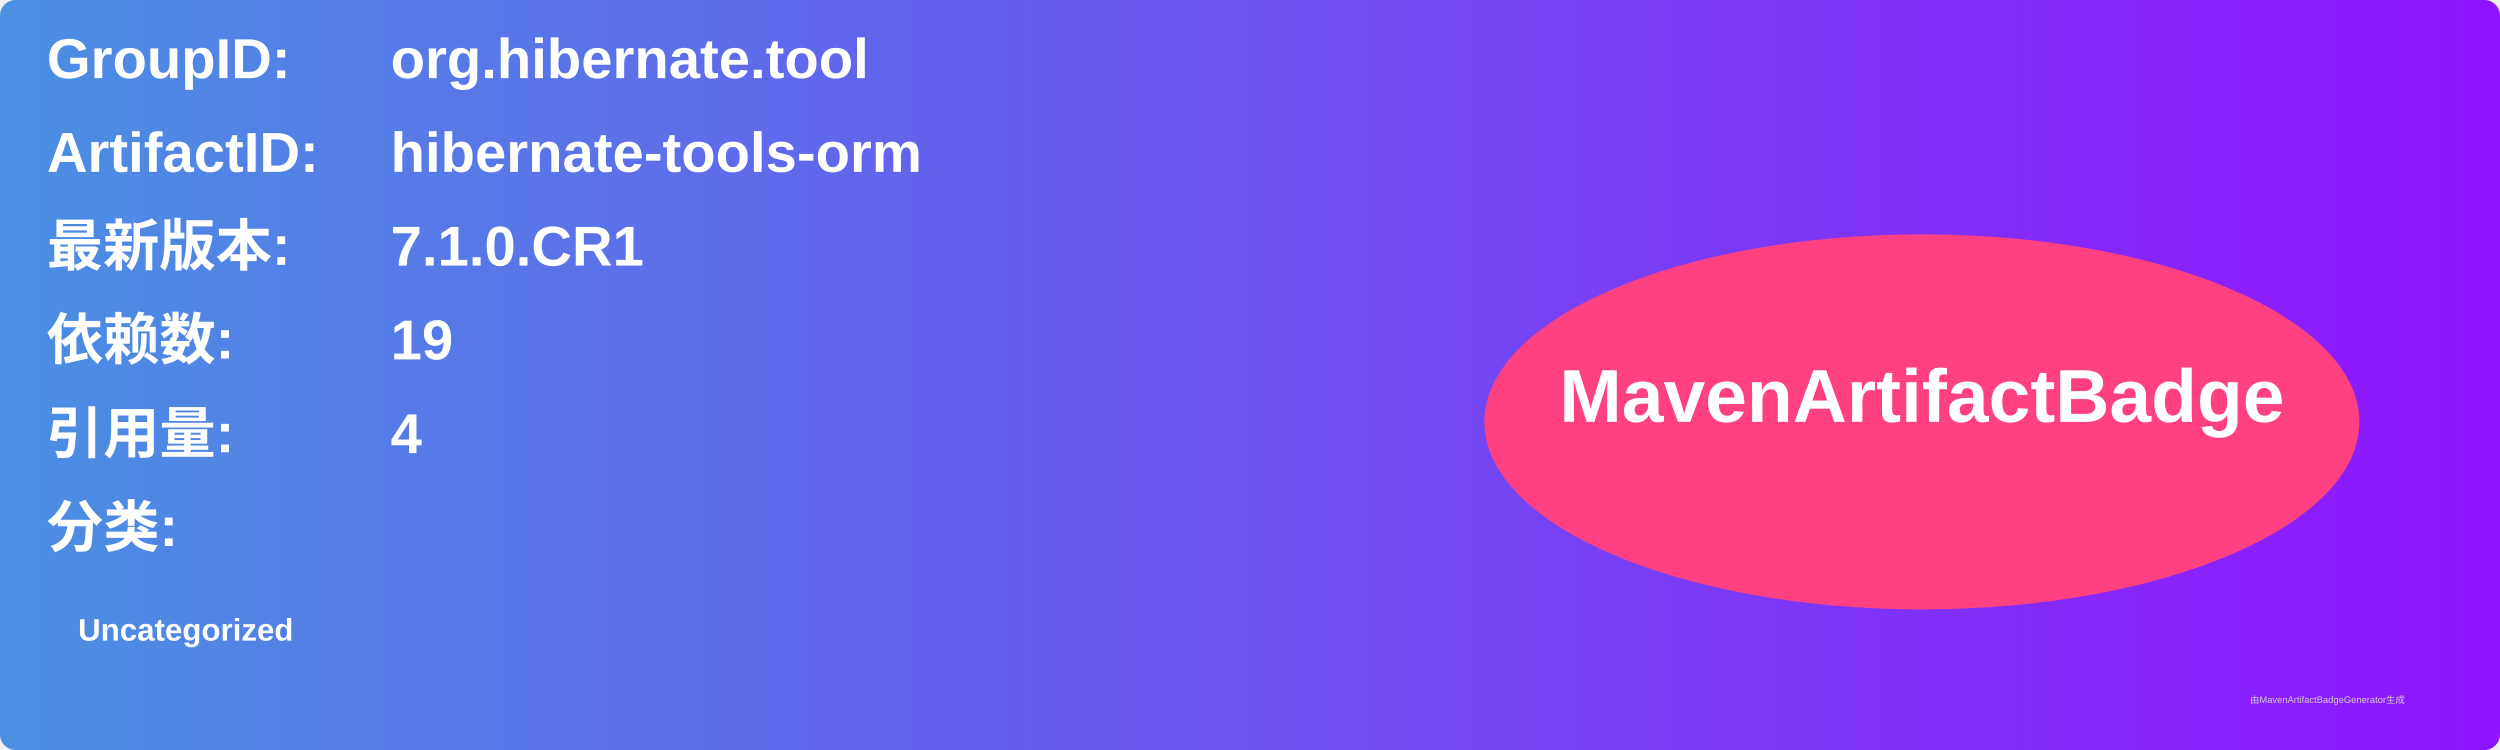
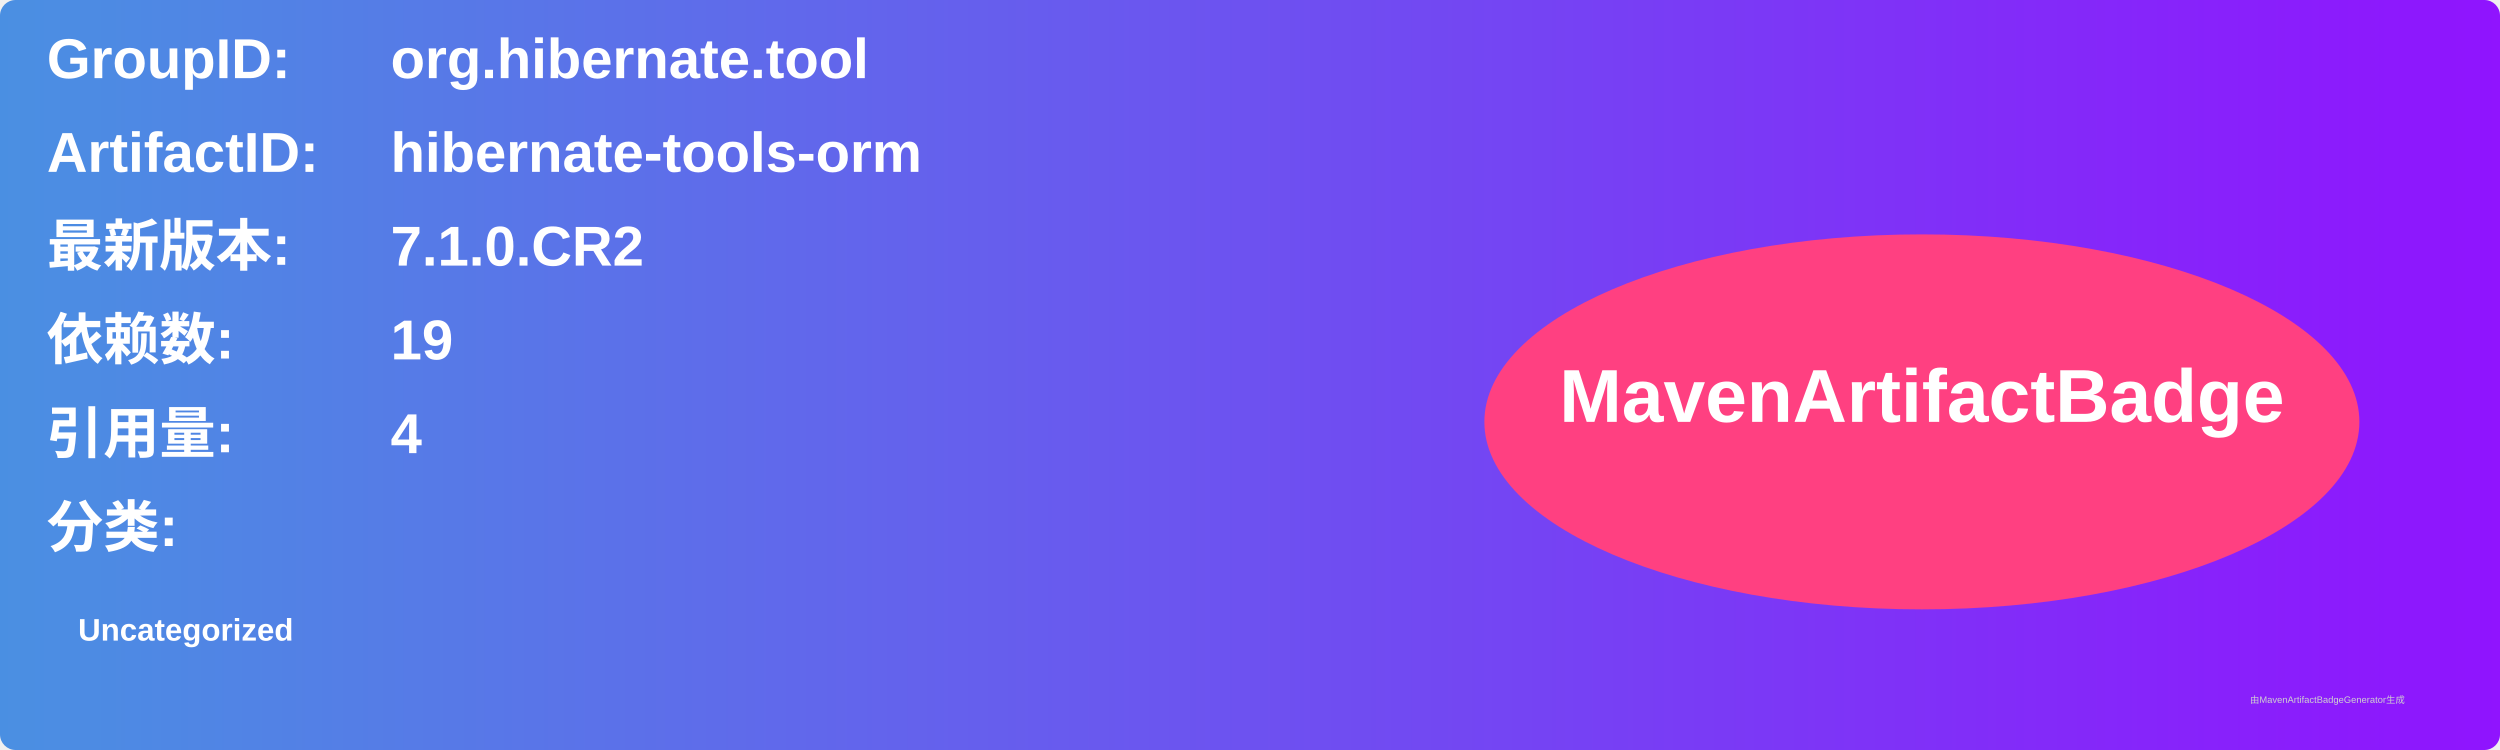
<svg xmlns="http://www.w3.org/2000/svg" width="800" height="240" viewBox="0 0 800 240">
  <linearGradient id="grad" x1="0%" y1="0%" x2="100%" y2="0%">
    <stop offset="0%" stop-color="#4a90e2" />
    <stop offset="100%" stop-color="#9013fe" />
  </linearGradient>
  <rect width="100%" height="100%" rx="5" ry="5" fill="url(#grad)" />
  <g transform="translate(15, 15)">
    <text x="0" y="10" font-family="Arial" font-size="18" fill="white" font-weight="bold" width="260">GroupID:</text>
    <text x="110" y="10" font-family="Arial" font-size="18" fill="white" font-weight="bold" width="460">org.hibernate.tool</text>
    <text x="0" y="40" font-family="Arial" font-size="18" fill="white" font-weight="bold" width="260">ArtifactID:</text>
    <text x="110" y="40" font-family="Arial" font-size="18" fill="white" font-weight="bold" width="460">hibernate-tools-orm</text>
    <text x="0" y="70" font-family="Arial" font-size="18" fill="white" font-weight="bold">最新版本:</text>
    <text x="110" y="70" font-family="Arial" font-size="18" fill="white" font-weight="bold">
-       <tspan font-weight="bold">7.1.0.CR1</tspan>
+       <tspan font-weight="bold">7.1.0.CR2</tspan>
    </text>
    <text x="0" y="100" font-family="Arial" font-size="18" fill="white" font-weight="bold">依赖数: </text>
    <text x="110" y="100" font-family="Arial" font-size="18" fill="white">
      <tspan font-weight="bold">19</tspan>
    </text>
    <text x="0" y="130" font-family="Arial" font-size="18" fill="white" font-weight="bold">引用量: </text>
    <text x="110" y="130" font-family="Arial" font-size="18" fill="white">
      <tspan font-weight="bold">4</tspan>
    </text>
    <text x="0" y="160" font-family="Arial" font-size="18" fill="white" font-weight="bold">分类:</text>
    <text x="10" y="190" font-family="Arial" font-size="10" fill="white">
      <tspan font-weight="bold">Uncategorized</tspan>
    </text>
    <ellipse cx="600" cy="120" rx="140" ry="60" fill="#ff4081" />
    <text x="600" y="120" text-anchor="middle" font-family="Arial" font-size="24" fill="white" font-weight="bold">MavenArtifactBadge</text>
  </g>
  <text x="720" y="225" font-family="Arial" font-size="3" fill="#d0d0d0">由MavenArtifactBadgeGenerator生成</text>
</svg>
